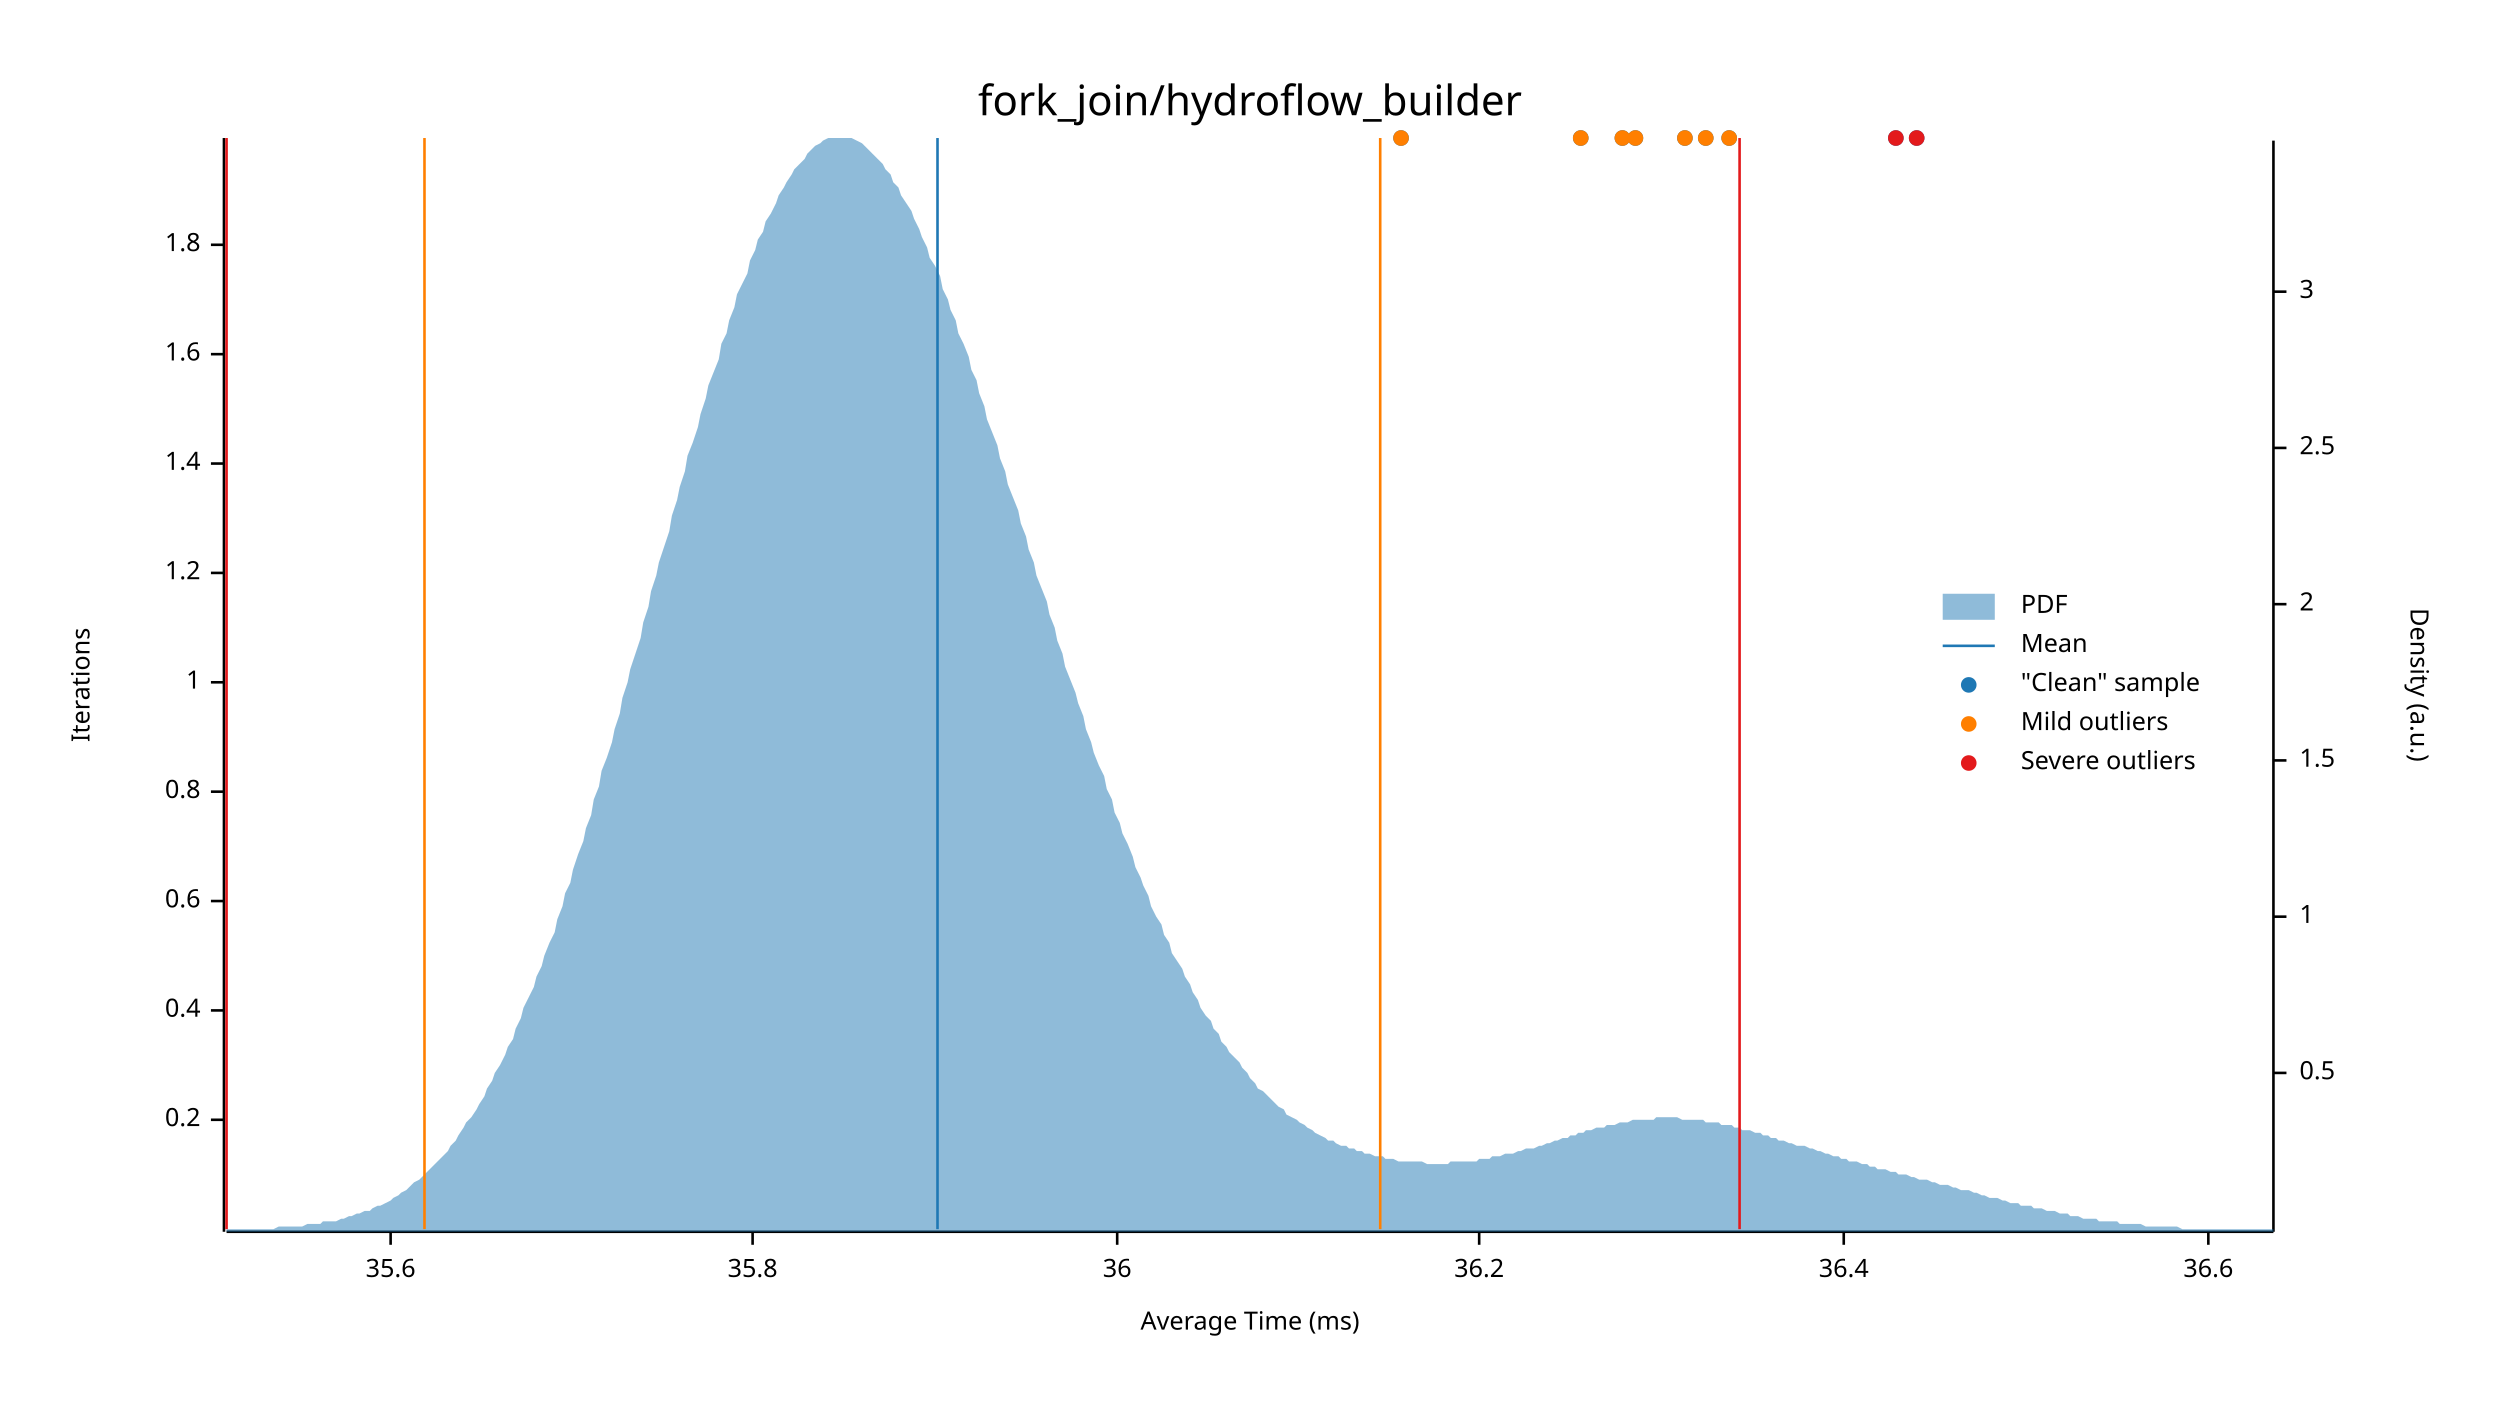
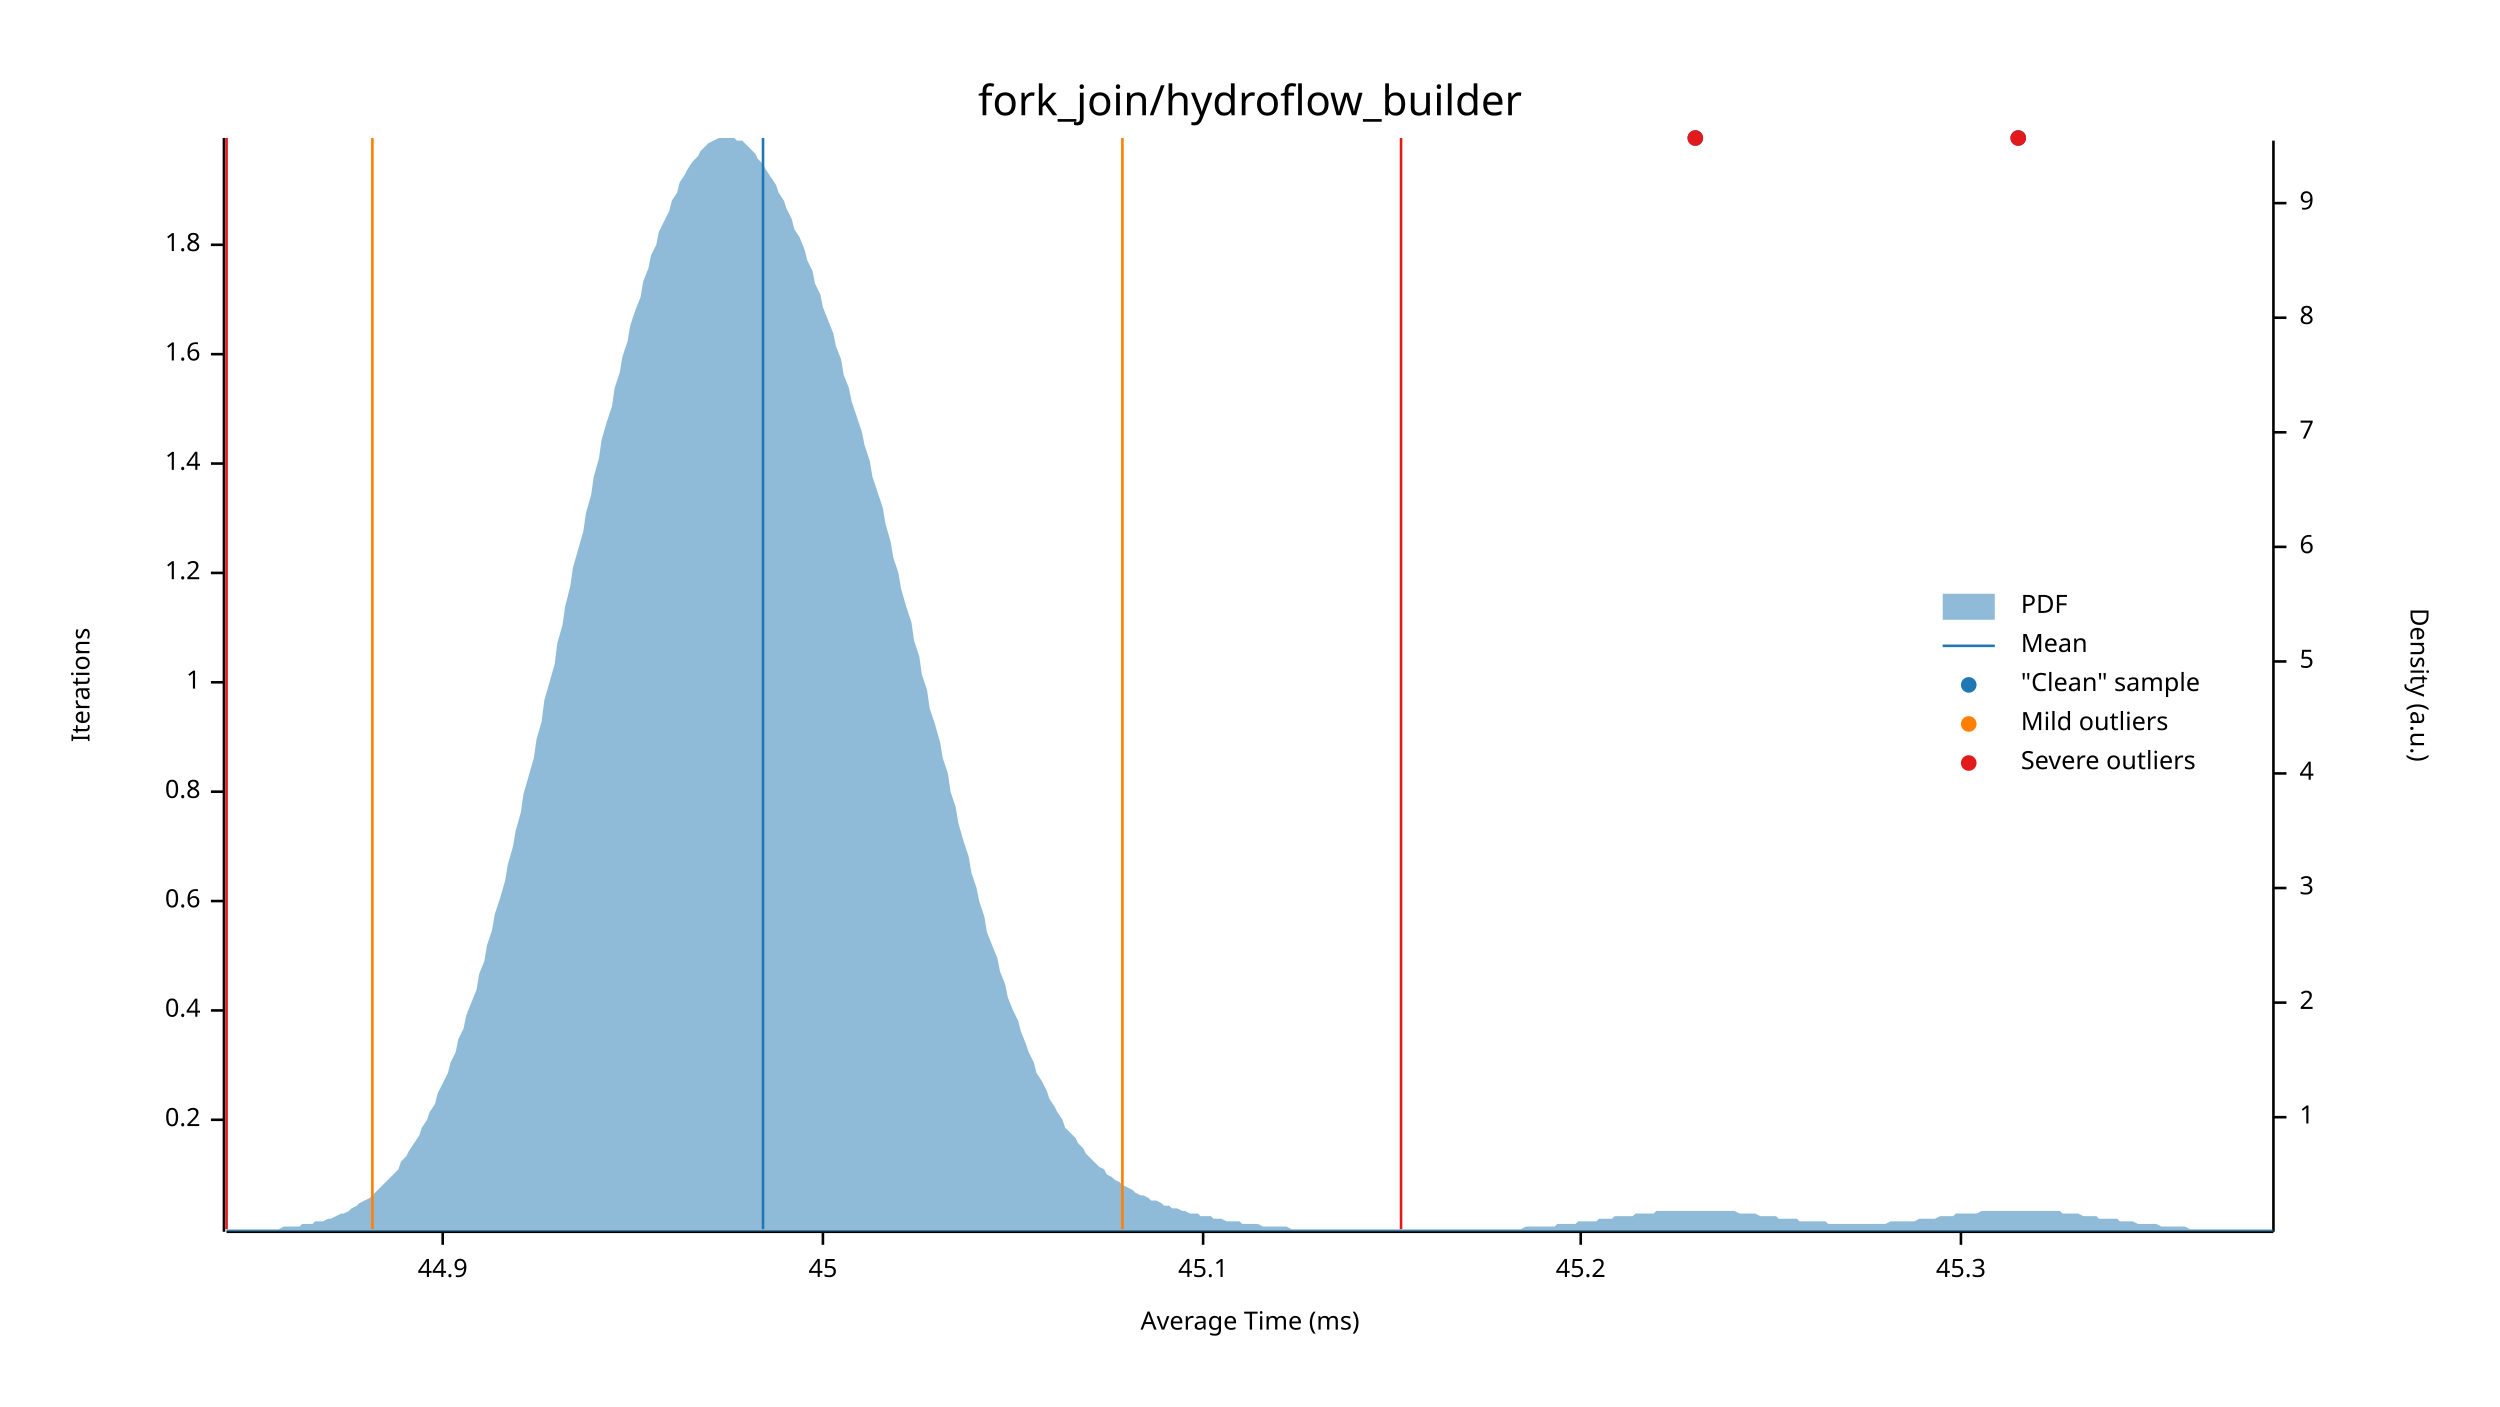
<svg xmlns="http://www.w3.org/2000/svg" width="960" height="540" viewBox="0 0 960 540">
  <text x="480" y="32" dy="0.76em" text-anchor="middle" font-family="sans-serif" font-size="16.129" opacity="1" fill="#000000">
fork_join/hydroflow_builder
</text>
  <text x="27" y="263" dy="0.76em" text-anchor="middle" font-family="sans-serif" font-size="9.677" opacity="1" fill="#000000" transform="rotate(270, 27, 263)">
Iterations
</text>
  <text x="480" y="513" dy="-0.5ex" text-anchor="middle" font-family="sans-serif" font-size="9.677" opacity="1" fill="#000000">
Average Time (ms)
</text>
  <polyline fill="none" opacity="1" stroke="#000000" stroke-width="1" points="86,53 86,473 " />
  <text x="77" y="430" dy="0.5ex" text-anchor="end" font-family="sans-serif" font-size="9.677" opacity="1" fill="#000000">
0.2
</text>
  <polyline fill="none" opacity="1" stroke="#000000" stroke-width="1" points="81,430 86,430 " />
  <text x="77" y="388" dy="0.5ex" text-anchor="end" font-family="sans-serif" font-size="9.677" opacity="1" fill="#000000">
0.4
</text>
  <polyline fill="none" opacity="1" stroke="#000000" stroke-width="1" points="81,388 86,388 " />
  <text x="77" y="346" dy="0.5ex" text-anchor="end" font-family="sans-serif" font-size="9.677" opacity="1" fill="#000000">
0.6
</text>
  <polyline fill="none" opacity="1" stroke="#000000" stroke-width="1" points="81,346 86,346 " />
  <text x="77" y="304" dy="0.5ex" text-anchor="end" font-family="sans-serif" font-size="9.677" opacity="1" fill="#000000">
0.8
</text>
  <polyline fill="none" opacity="1" stroke="#000000" stroke-width="1" points="81,304 86,304 " />
  <text x="77" y="262" dy="0.5ex" text-anchor="end" font-family="sans-serif" font-size="9.677" opacity="1" fill="#000000">
1
</text>
  <polyline fill="none" opacity="1" stroke="#000000" stroke-width="1" points="81,262 86,262 " />
  <text x="77" y="220" dy="0.5ex" text-anchor="end" font-family="sans-serif" font-size="9.677" opacity="1" fill="#000000">
1.2
</text>
  <polyline fill="none" opacity="1" stroke="#000000" stroke-width="1" points="81,220 86,220 " />
  <text x="77" y="178" dy="0.5ex" text-anchor="end" font-family="sans-serif" font-size="9.677" opacity="1" fill="#000000">
1.4
</text>
  <polyline fill="none" opacity="1" stroke="#000000" stroke-width="1" points="81,178 86,178 " />
  <text x="77" y="136" dy="0.5ex" text-anchor="end" font-family="sans-serif" font-size="9.677" opacity="1" fill="#000000">
1.6
</text>
  <polyline fill="none" opacity="1" stroke="#000000" stroke-width="1" points="81,136 86,136 " />
  <text x="77" y="94" dy="0.5ex" text-anchor="end" font-family="sans-serif" font-size="9.677" opacity="1" fill="#000000">
1.8
</text>
  <polyline fill="none" opacity="1" stroke="#000000" stroke-width="1" points="81,94 86,94 " />
  <polyline fill="none" opacity="1" stroke="#000000" stroke-width="1" points="87,473 873,473 " />
-   <text x="150" y="483" dy="0.76em" text-anchor="middle" font-family="sans-serif" font-size="9.677" opacity="1" fill="#000000">
- 35.6
+   <text x="170" y="483" dy="0.76em" text-anchor="middle" font-family="sans-serif" font-size="9.677" opacity="1" fill="#000000">
+ 44.9
</text>
-   <polyline fill="none" opacity="1" stroke="#000000" stroke-width="1" points="150,473 150,478 " />
-   <text x="289" y="483" dy="0.76em" text-anchor="middle" font-family="sans-serif" font-size="9.677" opacity="1" fill="#000000">
- 35.8
+   <polyline fill="none" opacity="1" stroke="#000000" stroke-width="1" points="170,473 170,478 " />
+   <text x="316" y="483" dy="0.76em" text-anchor="middle" font-family="sans-serif" font-size="9.677" opacity="1" fill="#000000">
+ 45
</text>
-   <polyline fill="none" opacity="1" stroke="#000000" stroke-width="1" points="289,473 289,478 " />
-   <text x="429" y="483" dy="0.76em" text-anchor="middle" font-family="sans-serif" font-size="9.677" opacity="1" fill="#000000">
- 36
+   <polyline fill="none" opacity="1" stroke="#000000" stroke-width="1" points="316,473 316,478 " />
+   <text x="462" y="483" dy="0.76em" text-anchor="middle" font-family="sans-serif" font-size="9.677" opacity="1" fill="#000000">
+ 45.1
</text>
-   <polyline fill="none" opacity="1" stroke="#000000" stroke-width="1" points="429,473 429,478 " />
-   <text x="568" y="483" dy="0.76em" text-anchor="middle" font-family="sans-serif" font-size="9.677" opacity="1" fill="#000000">
- 36.2
+   <polyline fill="none" opacity="1" stroke="#000000" stroke-width="1" points="462,473 462,478 " />
+   <text x="607" y="483" dy="0.76em" text-anchor="middle" font-family="sans-serif" font-size="9.677" opacity="1" fill="#000000">
+ 45.2
</text>
-   <polyline fill="none" opacity="1" stroke="#000000" stroke-width="1" points="568,473 568,478 " />
-   <text x="708" y="483" dy="0.76em" text-anchor="middle" font-family="sans-serif" font-size="9.677" opacity="1" fill="#000000">
- 36.4
+   <polyline fill="none" opacity="1" stroke="#000000" stroke-width="1" points="607,473 607,478 " />
+   <text x="753" y="483" dy="0.76em" text-anchor="middle" font-family="sans-serif" font-size="9.677" opacity="1" fill="#000000">
+ 45.3
</text>
-   <polyline fill="none" opacity="1" stroke="#000000" stroke-width="1" points="708,473 708,478 " />
-   <text x="848" y="483" dy="0.76em" text-anchor="middle" font-family="sans-serif" font-size="9.677" opacity="1" fill="#000000">
- 36.6
- </text>
-   <polyline fill="none" opacity="1" stroke="#000000" stroke-width="1" points="848,473 848,478 " />
+   <polyline fill="none" opacity="1" stroke="#000000" stroke-width="1" points="753,473 753,478 " />
  <text x="933" y="263" dy="0.76em" text-anchor="middle" font-family="sans-serif" font-size="9.677" opacity="1" fill="#000000" transform="rotate(90, 933, 263)">
Density (a.u.)
</text>
  <polyline fill="none" opacity="1" stroke="#000000" stroke-width="1" points="873,54 873,473 " />
-   <text x="883" y="412" dy="0.5ex" text-anchor="start" font-family="sans-serif" font-size="9.677" opacity="1" fill="#000000">
- 0.5
- </text>
-   <polyline fill="none" opacity="1" stroke="#000000" stroke-width="1" points="873,412 878,412 " />
-   <text x="883" y="352" dy="0.5ex" text-anchor="start" font-family="sans-serif" font-size="9.677" opacity="1" fill="#000000">
+   <text x="883" y="429" dy="0.5ex" text-anchor="start" font-family="sans-serif" font-size="9.677" opacity="1" fill="#000000">
1
</text>
-   <polyline fill="none" opacity="1" stroke="#000000" stroke-width="1" points="873,352 878,352 " />
-   <text x="883" y="292" dy="0.5ex" text-anchor="start" font-family="sans-serif" font-size="9.677" opacity="1" fill="#000000">
- 1.5
- </text>
-   <polyline fill="none" opacity="1" stroke="#000000" stroke-width="1" points="873,292 878,292 " />
-   <text x="883" y="232" dy="0.5ex" text-anchor="start" font-family="sans-serif" font-size="9.677" opacity="1" fill="#000000">
+   <polyline fill="none" opacity="1" stroke="#000000" stroke-width="1" points="873,429 878,429 " />
+   <text x="883" y="385" dy="0.5ex" text-anchor="start" font-family="sans-serif" font-size="9.677" opacity="1" fill="#000000">
2
</text>
-   <polyline fill="none" opacity="1" stroke="#000000" stroke-width="1" points="873,232 878,232 " />
-   <text x="883" y="172" dy="0.5ex" text-anchor="start" font-family="sans-serif" font-size="9.677" opacity="1" fill="#000000">
- 2.5
- </text>
-   <polyline fill="none" opacity="1" stroke="#000000" stroke-width="1" points="873,172 878,172 " />
-   <text x="883" y="112" dy="0.5ex" text-anchor="start" font-family="sans-serif" font-size="9.677" opacity="1" fill="#000000">
+   <polyline fill="none" opacity="1" stroke="#000000" stroke-width="1" points="873,385 878,385 " />
+   <text x="883" y="341" dy="0.5ex" text-anchor="start" font-family="sans-serif" font-size="9.677" opacity="1" fill="#000000">
3
</text>
-   <polyline fill="none" opacity="1" stroke="#000000" stroke-width="1" points="873,112 878,112 " />
-   <polygon opacity="0.5" fill="#1F78B4" points="87,472 88,472 90,472 91,472 93,472 94,472 96,472 98,472 99,472 101,472 102,472 104,472 105,472 107,471 109,471 110,471 112,471 113,471 115,471 116,471 118,470 120,470 121,470 123,470 124,469 126,469 127,469 129,469 131,468 132,468 134,467 135,467 137,466 138,466 140,465 142,465 143,464 145,463 146,463 148,462 150,461 151,460 153,459 154,458 156,457 157,456 159,454 161,453 162,452 164,450 165,449 167,447 168,446 170,444 172,442 173,440 175,438 176,436 178,433 179,431 181,429 183,426 184,424 186,421 187,418 189,415 190,412 192,409 194,405 195,402 197,399 198,395 200,391 201,387 203,383 205,379 206,375 208,371 209,367 211,362 213,358 214,353 216,348 217,343 219,339 220,334 222,328 224,323 225,318 227,313 228,307 230,302 231,296 233,291 235,285 236,280 238,274 239,268 241,262 242,257 244,251 246,245 247,239 249,233 250,227 252,221 253,216 255,210 257,204 258,198 260,192 261,187 263,181 264,175 266,170 268,164 269,159 271,153 272,148 274,143 276,138 277,132 279,128 280,123 282,118 283,113 285,109 287,105 288,100 290,96 291,92 293,89 294,85 296,82 298,78 299,75 301,72 302,70 304,67 305,65 307,63 309,61 310,59 312,57 313,56 315,55 316,54 318,53 320,53 321,53 323,53 324,53 326,53 327,53 329,54 331,55 332,56 334,58 335,59 337,61 339,63 340,65 342,67 343,70 345,72 346,75 348,78 350,81 351,84 353,88 354,91 356,95 357,99 359,102 361,106 362,111 364,115 365,119 367,123 368,128 370,132 372,137 373,142 375,146 376,151 378,156 379,161 381,166 383,171 384,176 386,181 387,186 389,191 391,196 392,201 394,206 395,211 397,216 398,221 400,226 402,231 403,236 405,241 406,246 408,251 409,256 411,261 413,266 414,270 416,275 417,280 419,285 420,289 422,294 424,298 425,303 427,307 428,312 430,316 431,320 433,324 435,329 436,333 438,337 439,340 441,344 442,348 444,352 446,355 447,359 449,362 450,366 452,369 454,372 455,375 457,378 458,381 460,384 461,387 463,390 465,392 466,395 468,397 469,400 471,402 472,404 474,406 476,408 477,410 479,412 480,414 482,416 483,418 485,419 487,421 488,422 490,424 491,425 493,426 494,428 496,429 498,430 499,431 501,432 502,433 504,434 505,435 507,436 509,437 510,438 512,438 513,439 515,440 517,440 518,441 520,441 521,442 523,442 524,443 526,443 528,444 529,444 531,444 532,445 534,445 535,445 537,446 539,446 540,446 542,446 543,446 545,446 546,446 548,447 550,447 551,447 553,447 554,447 556,447 557,446 559,446 561,446 562,446 564,446 565,446 567,446 568,445 570,445 572,445 573,444 575,444 576,444 578,443 580,443 581,443 583,442 584,442 586,441 587,441 589,441 591,440 592,440 594,439 595,439 597,438 598,438 600,437 602,437 603,436 605,436 606,435 608,435 609,434 611,434 613,433 614,433 616,433 617,432 619,432 620,432 622,431 624,431 625,431 627,430 628,430 630,430 632,430 633,430 635,430 636,429 638,429 639,429 641,429 643,429 644,429 646,430 647,430 649,430 650,430 652,430 654,430 655,431 657,431 658,431 660,431 661,432 663,432 665,432 666,433 668,433 669,434 671,434 672,434 674,435 676,435 677,436 679,436 680,437 682,437 683,438 685,438 687,439 688,439 690,440 691,440 693,440 695,441 696,441 698,442 699,442 701,443 702,443 704,444 706,444 707,445 709,445 710,446 712,446 713,446 715,447 717,447 718,448 720,448 721,449 723,449 724,449 726,450 728,450 729,451 731,451 732,451 734,452 735,452 737,453 739,453 740,453 742,454 743,454 745,455 746,455 748,455 750,456 751,456 753,457 754,457 756,457 758,458 759,458 761,459 762,459 764,460 765,460 767,460 769,461 770,461 772,462 773,462 775,462 776,463 778,463 780,463 781,464 783,464 784,464 786,465 787,465 789,465 791,466 792,466 794,466 795,467 797,467 798,467 800,468 802,468 803,468 805,468 806,469 808,469 809,469 811,469 813,469 814,470 816,470 817,470 819,470 821,470 822,470 824,471 825,471 827,471 828,471 830,471 832,471 833,471 835,471 836,471 838,472 839,472 841,472 843,472 844,472 846,472 847,472 849,472 850,472 852,472 854,472 855,472 857,472 858,472 860,472 861,472 863,472 865,472 866,472 868,472 869,472 871,472 873,472 873,473 87,473 " />
-   <polyline fill="none" opacity="1" stroke="#1F78B4" stroke-width="1" points="360,472 360,53 " />
-   <polyline fill="none" opacity="1" stroke="#FF7F00" stroke-width="1" points="163,472 163,53 " />
-   <polyline fill="none" opacity="1" stroke="#FF7F00" stroke-width="1" points="530,472 530,53 " />
+   <polyline fill="none" opacity="1" stroke="#000000" stroke-width="1" points="873,341 878,341 " />
+   <text x="883" y="297" dy="0.5ex" text-anchor="start" font-family="sans-serif" font-size="9.677" opacity="1" fill="#000000">
+ 4
+ </text>
+   <polyline fill="none" opacity="1" stroke="#000000" stroke-width="1" points="873,297 878,297 " />
+   <text x="883" y="254" dy="0.5ex" text-anchor="start" font-family="sans-serif" font-size="9.677" opacity="1" fill="#000000">
+ 5
+ </text>
+   <polyline fill="none" opacity="1" stroke="#000000" stroke-width="1" points="873,254 878,254 " />
+   <text x="883" y="210" dy="0.5ex" text-anchor="start" font-family="sans-serif" font-size="9.677" opacity="1" fill="#000000">
+ 6
+ </text>
+   <polyline fill="none" opacity="1" stroke="#000000" stroke-width="1" points="873,210 878,210 " />
+   <text x="883" y="166" dy="0.5ex" text-anchor="start" font-family="sans-serif" font-size="9.677" opacity="1" fill="#000000">
+ 7
+ </text>
+   <polyline fill="none" opacity="1" stroke="#000000" stroke-width="1" points="873,166 878,166 " />
+   <text x="883" y="122" dy="0.5ex" text-anchor="start" font-family="sans-serif" font-size="9.677" opacity="1" fill="#000000">
+ 8
+ </text>
+   <polyline fill="none" opacity="1" stroke="#000000" stroke-width="1" points="873,122 878,122 " />
+   <text x="883" y="78" dy="0.5ex" text-anchor="start" font-family="sans-serif" font-size="9.677" opacity="1" fill="#000000">
+ 9
+ </text>
+   <polyline fill="none" opacity="1" stroke="#000000" stroke-width="1" points="873,78 878,78 " />
+   <polygon opacity="0.5" fill="#1F78B4" points="87,472 88,472 90,472 91,472 93,472 94,472 96,472 98,472 99,472 101,472 102,472 104,472 105,472 107,472 109,471 110,471 112,471 113,471 115,471 116,470 118,470 120,470 121,469 123,469 124,469 126,468 127,468 129,467 131,466 132,466 134,465 135,464 137,463 138,462 140,461 142,460 143,459 145,457 146,456 148,454 150,452 151,451 153,449 154,446 156,444 157,442 159,439 161,436 162,433 164,430 165,427 167,424 168,420 170,416 172,412 173,408 175,404 176,399 178,395 179,390 181,385 183,380 184,374 186,369 187,363 189,357 190,351 192,345 194,338 195,332 197,325 198,319 200,312 201,305 203,298 205,291 206,284 208,277 209,269 211,262 213,255 214,247 216,240 217,233 219,225 220,218 222,211 224,204 225,197 227,190 228,183 230,176 231,169 233,162 235,156 236,149 238,143 239,137 241,131 242,125 244,119 246,114 247,108 249,103 250,98 252,94 253,89 255,85 257,81 258,77 260,74 261,70 263,67 264,65 266,62 268,60 269,58 271,56 272,55 274,54 276,53 277,53 279,53 280,53 282,53 283,54 285,54 287,56 288,57 290,59 291,61 293,63 294,65 296,68 298,71 299,74 301,77 302,80 304,84 305,88 307,91 309,96 310,100 312,104 313,109 315,113 316,118 318,123 320,128 321,133 323,138 324,144 326,149 327,154 329,160 331,166 332,171 334,177 335,183 337,189 339,195 340,201 342,208 343,214 345,220 346,226 348,233 350,239 351,246 353,252 354,259 356,265 357,272 359,278 361,285 362,291 364,297 365,304 367,310 368,316 370,323 372,329 373,335 375,341 376,346 378,352 379,358 381,363 383,368 384,373 386,378 387,383 389,388 391,392 392,396 394,401 395,404 397,408 398,412 400,415 402,419 403,422 405,425 406,427 408,430 409,433 411,435 413,437 414,439 416,441 417,443 419,445 420,446 422,448 424,449 425,451 427,452 428,453 430,454 431,455 433,456 435,457 436,458 438,459 439,459 441,460 442,461 444,461 446,462 447,463 449,463 450,464 452,464 454,465 455,465 457,466 458,466 460,466 461,467 463,467 465,467 466,468 468,468 469,468 471,469 472,469 474,469 476,469 477,470 479,470 480,470 482,470 483,470 485,471 487,471 488,471 490,471 491,471 493,471 494,471 496,472 498,472 499,472 501,472 502,472 504,472 505,472 507,472 509,472 510,472 512,472 513,472 515,472 517,472 518,472 520,472 521,472 523,472 524,472 526,472 528,472 529,472 531,472 532,472 534,472 535,472 537,472 539,472 540,472 542,472 543,472 545,472 546,472 548,472 550,472 551,472 553,472 554,472 556,472 557,472 559,472 561,472 562,472 564,472 565,472 567,472 568,472 570,472 572,472 573,472 575,472 576,472 578,472 580,472 581,472 583,472 584,472 586,471 587,471 589,471 591,471 592,471 594,471 595,471 597,471 598,470 600,470 602,470 603,470 605,470 606,469 608,469 609,469 611,469 613,469 614,468 616,468 617,468 619,468 620,467 622,467 624,467 625,467 627,467 628,466 630,466 632,466 633,466 635,466 636,465 638,465 639,465 641,465 643,465 644,465 646,465 647,465 649,465 650,465 652,465 654,465 655,465 657,465 658,465 660,465 661,465 663,465 665,465 666,465 668,466 669,466 671,466 672,466 674,466 676,467 677,467 679,467 680,467 682,467 683,468 685,468 687,468 688,468 690,468 691,469 693,469 695,469 696,469 698,469 699,469 701,469 702,470 704,470 706,470 707,470 709,470 710,470 712,470 713,470 715,470 717,470 718,470 720,470 721,470 723,470 724,470 726,469 728,469 729,469 731,469 732,469 734,469 735,469 737,468 739,468 740,468 742,468 743,468 745,467 746,467 748,467 750,467 751,466 753,466 754,466 756,466 758,466 759,466 761,465 762,465 764,465 765,465 767,465 769,465 770,465 772,465 773,465 775,465 776,465 778,465 780,465 781,465 783,465 784,465 786,465 787,465 789,465 791,465 792,466 794,466 795,466 797,466 798,466 800,467 802,467 803,467 805,467 806,468 808,468 809,468 811,468 813,468 814,469 816,469 817,469 819,469 821,470 822,470 824,470 825,470 827,470 828,470 830,471 832,471 833,471 835,471 836,471 838,471 839,471 841,472 843,472 844,472 846,472 847,472 849,472 850,472 852,472 854,472 855,472 857,472 858,472 860,472 861,472 863,472 865,472 866,472 868,472 869,472 871,472 873,472 873,473 87,473 " />
+   <polyline fill="none" opacity="1" stroke="#1F78B4" stroke-width="1" points="293,472 293,53 " />
+   <polyline fill="none" opacity="1" stroke="#FF7F00" stroke-width="1" points="143,472 143,53 " />
+   <polyline fill="none" opacity="1" stroke="#FF7F00" stroke-width="1" points="431,472 431,53 " />
  <polyline fill="none" opacity="1" stroke="#E31A1C" stroke-width="1" points="87,472 87,53 " />
-   <polyline fill="none" opacity="1" stroke="#E31A1C" stroke-width="1" points="668,472 668,53 " />
-   <circle cx="538" cy="53" r="3" opacity="1" fill="#1F78B4" stroke="none" stroke-width="1" />
-   <circle cx="655" cy="53" r="3" opacity="1" fill="#1F78B4" stroke="none" stroke-width="1" />
-   <circle cx="736" cy="53" r="3" opacity="1" fill="#1F78B4" stroke="none" stroke-width="1" />
-   <circle cx="664" cy="53" r="3" opacity="1" fill="#1F78B4" stroke="none" stroke-width="1" />
-   <circle cx="623" cy="53" r="3" opacity="1" fill="#1F78B4" stroke="none" stroke-width="1" />
-   <circle cx="607" cy="53" r="3" opacity="1" fill="#1F78B4" stroke="none" stroke-width="1" />
-   <circle cx="628" cy="53" r="3" opacity="1" fill="#1F78B4" stroke="none" stroke-width="1" />
-   <circle cx="647" cy="53" r="3" opacity="1" fill="#1F78B4" stroke="none" stroke-width="1" />
-   <circle cx="728" cy="53" r="3" opacity="1" fill="#1F78B4" stroke="none" stroke-width="1" />
-   <circle cx="538" cy="53" r="3" opacity="1" fill="#FF7F00" stroke="none" stroke-width="1" />
-   <circle cx="655" cy="53" r="3" opacity="1" fill="#FF7F00" stroke="none" stroke-width="1" />
-   <circle cx="664" cy="53" r="3" opacity="1" fill="#FF7F00" stroke="none" stroke-width="1" />
-   <circle cx="623" cy="53" r="3" opacity="1" fill="#FF7F00" stroke="none" stroke-width="1" />
-   <circle cx="607" cy="53" r="3" opacity="1" fill="#FF7F00" stroke="none" stroke-width="1" />
-   <circle cx="628" cy="53" r="3" opacity="1" fill="#FF7F00" stroke="none" stroke-width="1" />
-   <circle cx="647" cy="53" r="3" opacity="1" fill="#FF7F00" stroke="none" stroke-width="1" />
-   <circle cx="736" cy="53" r="3" opacity="1" fill="#E31A1C" stroke="none" stroke-width="1" />
-   <circle cx="728" cy="53" r="3" opacity="1" fill="#E31A1C" stroke="none" stroke-width="1" />
+   <polyline fill="none" opacity="1" stroke="#E31A1C" stroke-width="1" points="538,472 538,53 " />
+   <circle cx="775" cy="53" r="3" opacity="1" fill="#1F78B4" stroke="none" stroke-width="1" />
+   <circle cx="651" cy="53" r="3" opacity="1" fill="#1F78B4" stroke="none" stroke-width="1" />
+   <circle cx="775" cy="53" r="3" opacity="1" fill="#E31A1C" stroke="none" stroke-width="1" />
+   <circle cx="651" cy="53" r="3" opacity="1" fill="#E31A1C" stroke="none" stroke-width="1" />
  <text x="776" y="228" dy="0.76em" text-anchor="start" font-family="sans-serif" font-size="9.677" opacity="1" fill="#000000">
PDF
</text>
  <text x="776" y="243" dy="0.76em" text-anchor="start" font-family="sans-serif" font-size="9.677" opacity="1" fill="#000000">
Mean
</text>
  <text x="776" y="258" dy="0.76em" text-anchor="start" font-family="sans-serif" font-size="9.677" opacity="1" fill="#000000">
"Clean" sample
</text>
  <text x="776" y="273" dy="0.76em" text-anchor="start" font-family="sans-serif" font-size="9.677" opacity="1" fill="#000000">
Mild outliers
</text>
  <text x="776" y="288" dy="0.76em" text-anchor="start" font-family="sans-serif" font-size="9.677" opacity="1" fill="#000000">
Severe outliers
</text>
  <rect x="746" y="228" width="20" height="10" opacity="0.5" fill="#1F78B4" stroke="none" />
  <polyline fill="none" opacity="1" stroke="#1F78B4" stroke-width="1" points="746,248 766,248 " />
  <circle cx="756" cy="263" r="3" opacity="1" fill="#1F78B4" stroke="none" stroke-width="1" />
  <circle cx="756" cy="278" r="3" opacity="1" fill="#FF7F00" stroke="none" stroke-width="1" />
  <circle cx="756" cy="293" r="3" opacity="1" fill="#E31A1C" stroke="none" stroke-width="1" />
</svg>
